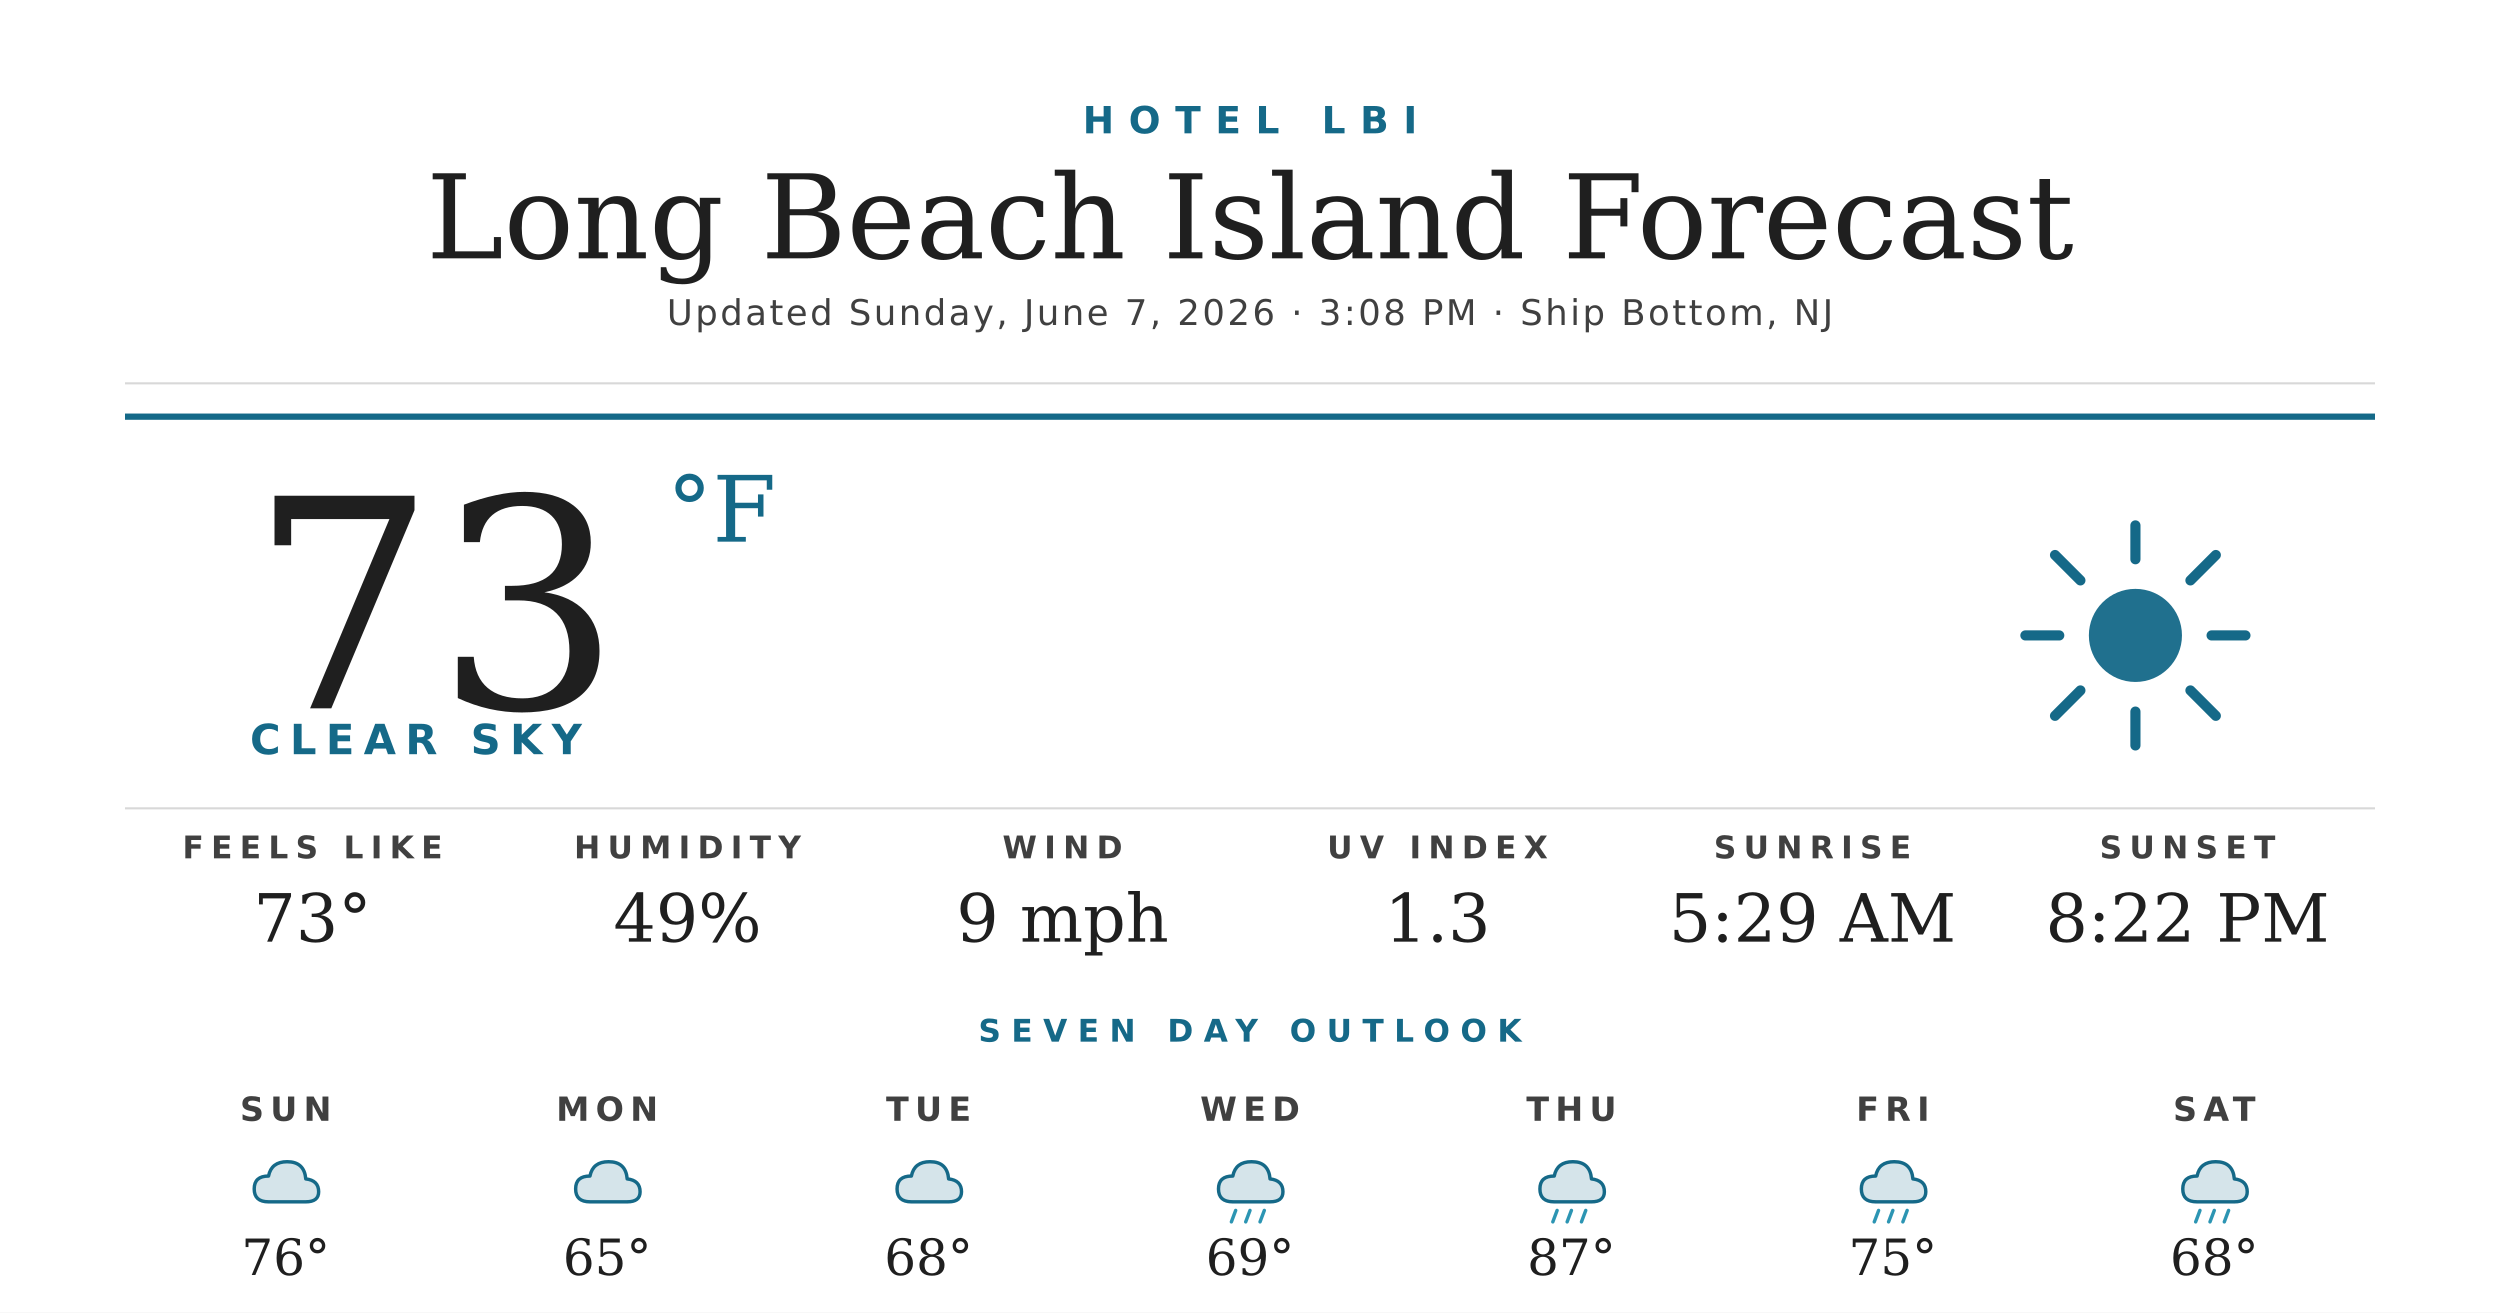
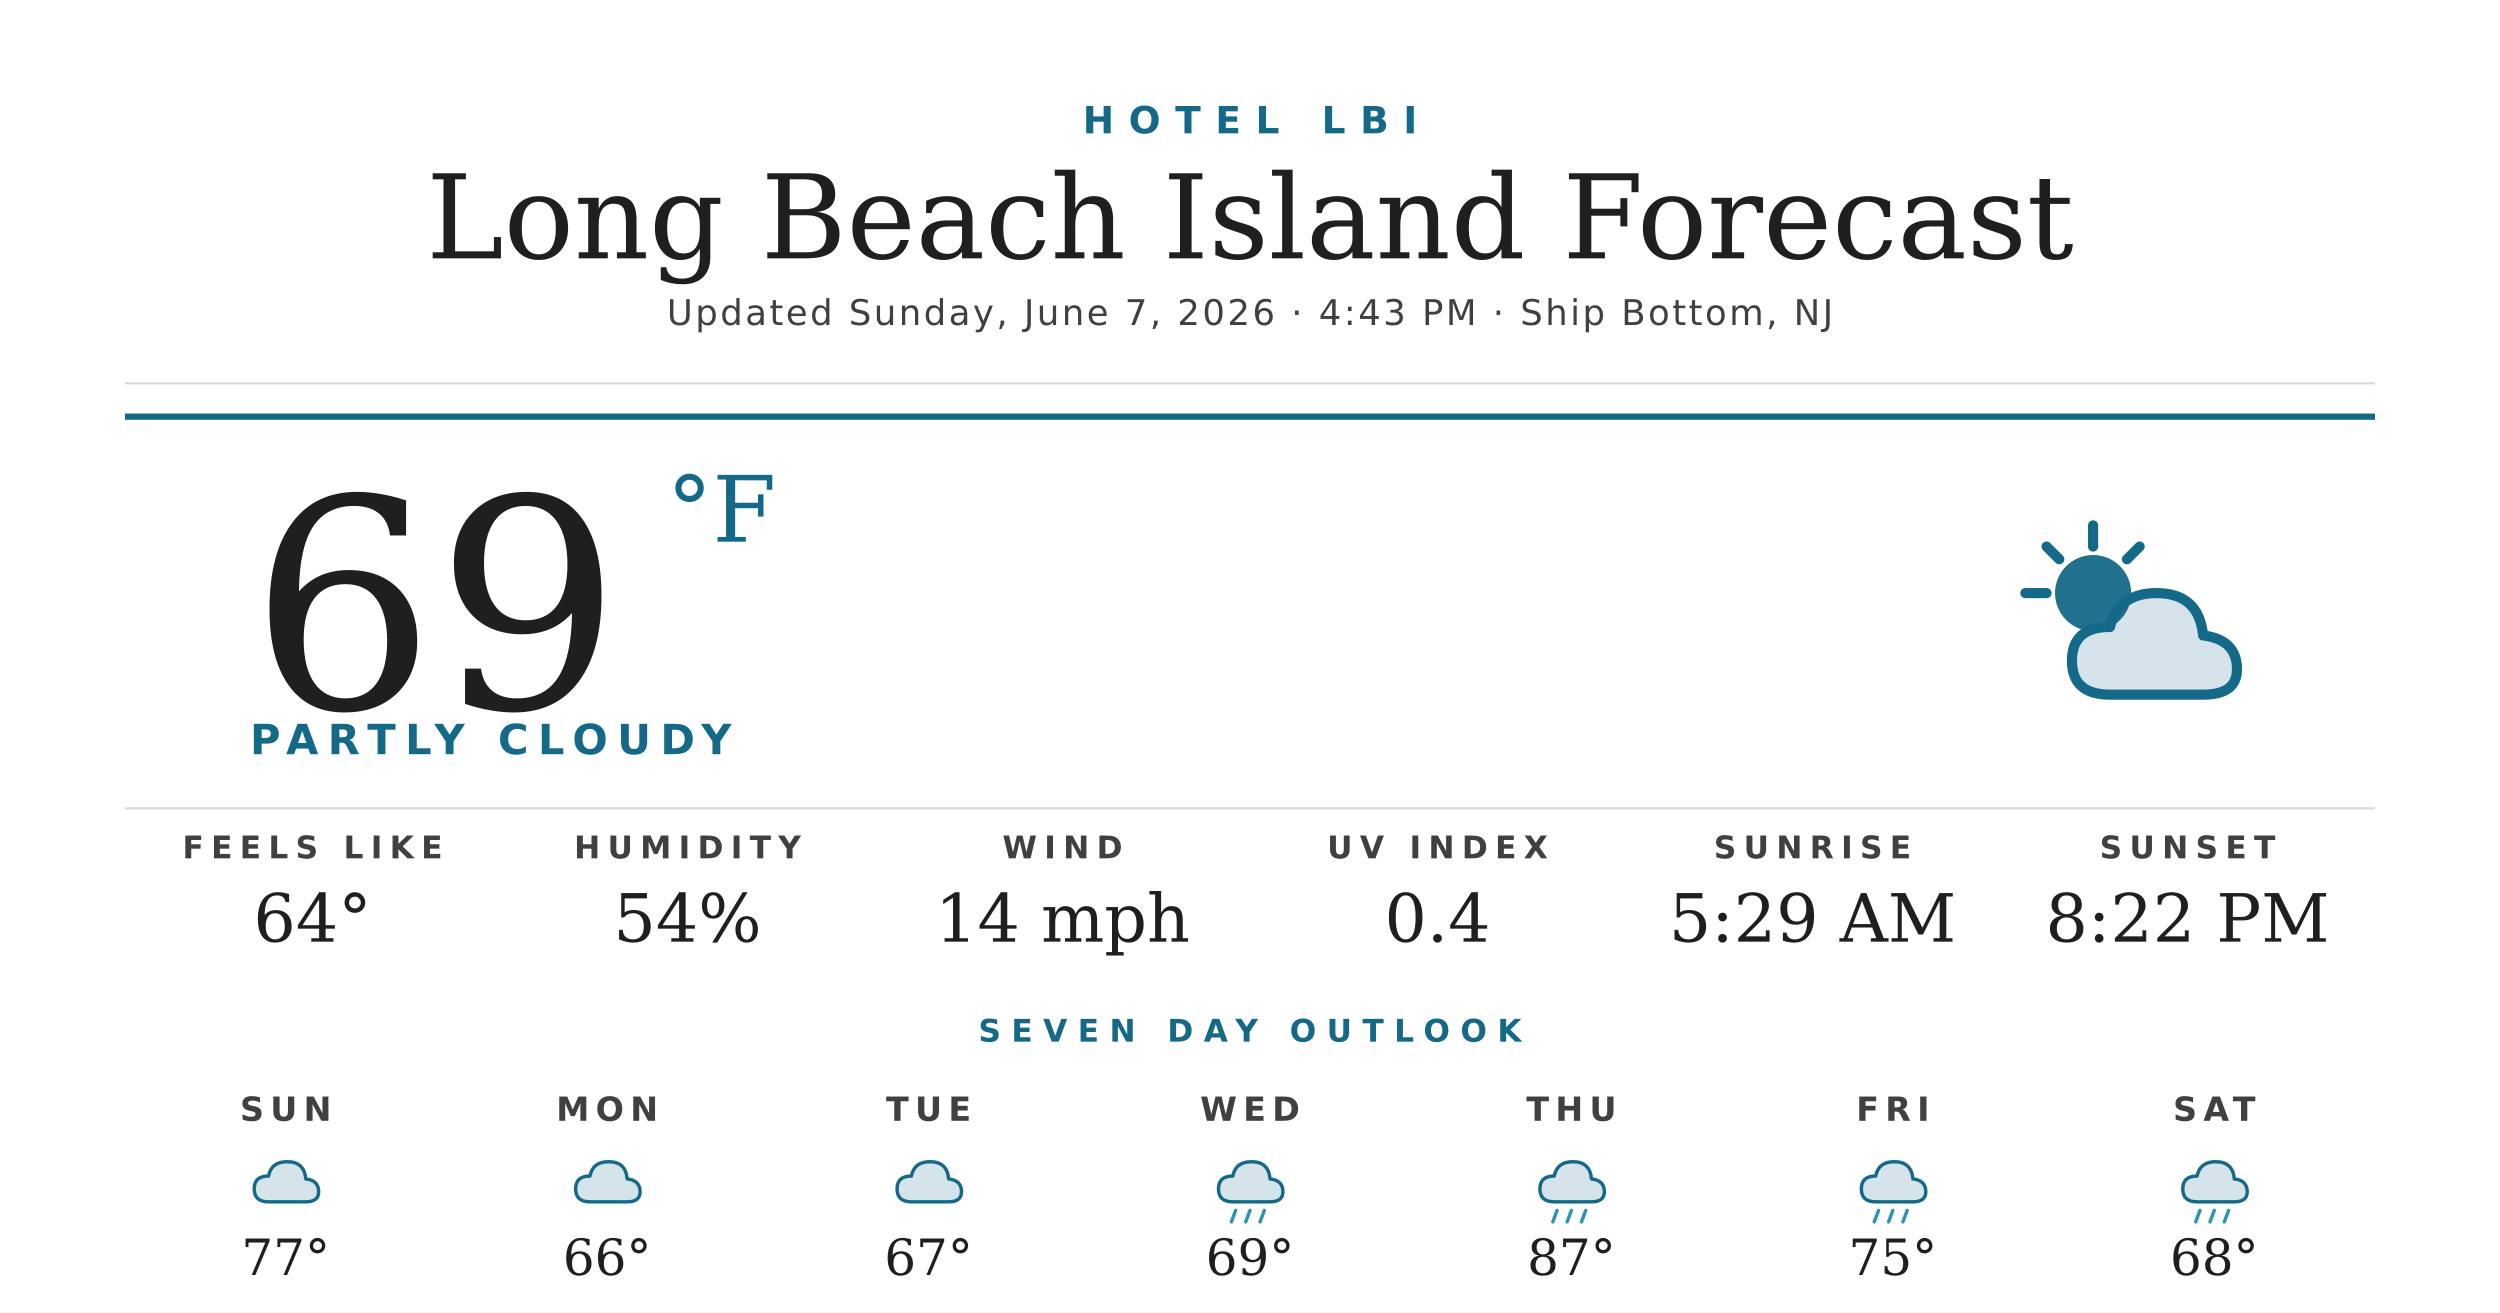
<svg xmlns="http://www.w3.org/2000/svg" width="1200" height="630" viewBox="0 0 1200 630">
  <rect width="1200" height="630" fill="#ffffff" />
  <text x="600" y="64" text-anchor="middle" font-family="'Montserrat Bold', 'Montserrat', 'DejaVu Sans', Helvetica, Arial, sans-serif" font-size="18" font-weight="700" fill="#156988" letter-spacing="7">HOTEL LBI</text>
  <text x="600" y="124" text-anchor="middle" font-family="'Prata', 'DejaVu Serif', Georgia, serif" font-size="56" fill="#1f1f1f">Long Beach Island Forecast</text>
-   <text x="600" y="156" text-anchor="middle" font-family="'Montserrat', 'DejaVu Sans', Helvetica, Arial, sans-serif" font-size="17" font-weight="500" fill="#404040" letter-spacing="1.2">Updated Sunday, June 7, 2026 · 3:08 PM · Ship Bottom, NJ</text>
+   <text x="600" y="156" text-anchor="middle" font-family="'Montserrat', 'DejaVu Sans', Helvetica, Arial, sans-serif" font-size="17" font-weight="500" fill="#404040" letter-spacing="1.2">Updated Sunday, June 7, 2026 · 4:43 PM · Ship Bottom, NJ</text>
  <line x1="60" y1="184" x2="1140" y2="184" stroke="#d8d8d8" stroke-width="1" />
  <line x1="60" y1="200" x2="1140" y2="200" stroke="#156988" stroke-width="3" />
-   <text x="120" y="340" font-family="'Prata', 'DejaVu Serif', Georgia, serif" font-size="140" fill="#1f1f1f">73</text>
+   <text x="120" y="340" font-family="'Prata', 'DejaVu Serif', Georgia, serif" font-size="140" fill="#1f1f1f">69</text>
  <text x="320" y="260" font-family="'Prata', 'DejaVu Serif', Georgia, serif" font-size="44" fill="#156988">°F</text>
-   <text x="120" y="362" font-family="'Montserrat Bold', 'Montserrat', 'DejaVu Sans', Helvetica, Arial, sans-serif" font-size="20" font-weight="700" fill="#156988" letter-spacing="4.5">CLEAR SKY</text>
+   <text x="120" y="362" font-family="'Montserrat Bold', 'Montserrat', 'DejaVu Sans', Helvetica, Arial, sans-serif" font-size="20" font-weight="700" fill="#156988" letter-spacing="4.5">PARTLY CLOUDY</text>
  <g transform="translate(960,240) scale(2.03125)">
-     <circle cx="32" cy="32" r="11" fill="#156988" opacity="0.95" />
+     <circle cx="22" cy="22" r="9" fill="#156988" opacity="0.95" />
    <g stroke="#156988" stroke-width="2.4" stroke-linecap="round">
-       <line x1="32" y1="6" x2="32" y2="14" />
-       <line x1="32" y1="50" x2="32" y2="58" />
-       <line x1="6" y1="32" x2="14" y2="32" />
-       <line x1="50" y1="32" x2="58" y2="32" />
-       <line x1="13" y1="13" x2="19" y2="19" />
-       <line x1="45" y1="45" x2="51" y2="51" />
-       <line x1="13" y1="51" x2="19" y2="45" />
-       <line x1="45" y1="19" x2="51" y2="13" />
+       <line x1="22" y1="6" x2="22" y2="11" />
+       <line x1="6" y1="22" x2="11" y2="22" />
+       <line x1="11" y1="11" x2="14" y2="14" />
+       <line x1="33" y1="11" x2="30" y2="14" />
    </g>
+     <path d="M26 46 Q17 46 17 38 Q17 30 26 30 Q28 22 37 22 Q47 22 48 32 Q56 33 56 40 Q56 46 48 46 Z" fill="#156988" opacity="0.18" />
+     <path d="M26 46 Q17 46 17 38 Q17 30 26 30 Q28 22 37 22 Q47 22 48 32 Q56 33 56 40 Q56 46 48 46 Z" fill="none" stroke="#156988" stroke-width="2.4" stroke-linejoin="round" />
  </g>
  <line x1="60" y1="388" x2="1140" y2="388" stroke="#d8d8d8" stroke-width="1" />
  <text x="150" y="412" text-anchor="middle" font-family="'Montserrat Bold', 'Montserrat', 'DejaVu Sans', Helvetica, Arial, sans-serif" font-size="15" font-weight="700" fill="#404040" letter-spacing="3.5">FEELS LIKE</text>
-   <text x="150" y="452" text-anchor="middle" font-family="'Prata', 'DejaVu Serif', Georgia, serif" font-size="32" fill="#1f1f1f">73°</text>
+   <text x="150" y="452" text-anchor="middle" font-family="'Prata', 'DejaVu Serif', Georgia, serif" font-size="32" fill="#1f1f1f">64°</text>
  <text x="330" y="412" text-anchor="middle" font-family="'Montserrat Bold', 'Montserrat', 'DejaVu Sans', Helvetica, Arial, sans-serif" font-size="15" font-weight="700" fill="#404040" letter-spacing="3.5">HUMIDITY</text>
-   <text x="330" y="452" text-anchor="middle" font-family="'Prata', 'DejaVu Serif', Georgia, serif" font-size="32" fill="#1f1f1f">49%</text>
+   <text x="330" y="452" text-anchor="middle" font-family="'Prata', 'DejaVu Serif', Georgia, serif" font-size="32" fill="#1f1f1f">54%</text>
  <text x="510" y="412" text-anchor="middle" font-family="'Montserrat Bold', 'Montserrat', 'DejaVu Sans', Helvetica, Arial, sans-serif" font-size="15" font-weight="700" fill="#404040" letter-spacing="3.5">WIND</text>
-   <text x="510" y="452" text-anchor="middle" font-family="'Prata', 'DejaVu Serif', Georgia, serif" font-size="32" fill="#1f1f1f">9 mph</text>
+   <text x="510" y="452" text-anchor="middle" font-family="'Prata', 'DejaVu Serif', Georgia, serif" font-size="32" fill="#1f1f1f">14 mph</text>
  <text x="690" y="412" text-anchor="middle" font-family="'Montserrat Bold', 'Montserrat', 'DejaVu Sans', Helvetica, Arial, sans-serif" font-size="15" font-weight="700" fill="#404040" letter-spacing="3.5">UV INDEX</text>
-   <text x="690" y="452" text-anchor="middle" font-family="'Prata', 'DejaVu Serif', Georgia, serif" font-size="32" fill="#1f1f1f">1.3</text>
+   <text x="690" y="452" text-anchor="middle" font-family="'Prata', 'DejaVu Serif', Georgia, serif" font-size="32" fill="#1f1f1f">0.4</text>
  <text x="870" y="412" text-anchor="middle" font-family="'Montserrat Bold', 'Montserrat', 'DejaVu Sans', Helvetica, Arial, sans-serif" font-size="15" font-weight="700" fill="#404040" letter-spacing="3.5">SUNRISE</text>
  <text x="870" y="452" text-anchor="middle" font-family="'Prata', 'DejaVu Serif', Georgia, serif" font-size="32" fill="#1f1f1f">5:29 AM</text>
  <text x="1050" y="412" text-anchor="middle" font-family="'Montserrat Bold', 'Montserrat', 'DejaVu Sans', Helvetica, Arial, sans-serif" font-size="15" font-weight="700" fill="#404040" letter-spacing="3.5">SUNSET</text>
  <text x="1050" y="452" text-anchor="middle" font-family="'Prata', 'DejaVu Serif', Georgia, serif" font-size="32" fill="#1f1f1f">8:22 PM</text>
  <text x="600" y="500" text-anchor="middle" font-family="'Montserrat Bold', 'Montserrat', 'DejaVu Sans', Helvetica, Arial, sans-serif" font-size="15" font-weight="700" fill="#156988" letter-spacing="5">SEVEN DAY OUTLOOK</text>
  <text x="137.143" y="538" text-anchor="middle" font-family="'Montserrat Bold', 'Montserrat', 'DejaVu Sans', Helvetica, Arial, sans-serif" font-size="16" font-weight="700" fill="#404040" letter-spacing="3">SUN</text>
  <g transform="translate(115.1429,548) scale(0.6875)">
    <path d="M20 42 Q10 42 10 33 Q10 24 20 24 Q22 14 33 14 Q45 14 46 26 Q55 27 55 35 Q55 42 46 42 Z" fill="#156988" opacity="0.18" />
    <path d="M20 42 Q10 42 10 33 Q10 24 20 24 Q22 14 33 14 Q45 14 46 26 Q55 27 55 35 Q55 42 46 42 Z" fill="none" stroke="#156988" stroke-width="2.4" stroke-linejoin="round" />
  </g>
-   <text x="137.143" y="612" text-anchor="middle" font-family="'Prata', 'DejaVu Serif', Georgia, serif" font-size="24" fill="#1f1f1f">76°</text>
+   <text x="137.143" y="612" text-anchor="middle" font-family="'Prata', 'DejaVu Serif', Georgia, serif" font-size="24" fill="#1f1f1f">77°</text>
  <text x="291.429" y="538" text-anchor="middle" font-family="'Montserrat Bold', 'Montserrat', 'DejaVu Sans', Helvetica, Arial, sans-serif" font-size="16" font-weight="700" fill="#404040" letter-spacing="3">MON</text>
  <g transform="translate(269.4286,548) scale(0.6875)">
    <path d="M20 42 Q10 42 10 33 Q10 24 20 24 Q22 14 33 14 Q45 14 46 26 Q55 27 55 35 Q55 42 46 42 Z" fill="#156988" opacity="0.18" />
    <path d="M20 42 Q10 42 10 33 Q10 24 20 24 Q22 14 33 14 Q45 14 46 26 Q55 27 55 35 Q55 42 46 42 Z" fill="none" stroke="#156988" stroke-width="2.4" stroke-linejoin="round" />
  </g>
-   <text x="291.429" y="612" text-anchor="middle" font-family="'Prata', 'DejaVu Serif', Georgia, serif" font-size="24" fill="#1f1f1f">65°</text>
+   <text x="291.429" y="612" text-anchor="middle" font-family="'Prata', 'DejaVu Serif', Georgia, serif" font-size="24" fill="#1f1f1f">66°</text>
  <text x="445.714" y="538" text-anchor="middle" font-family="'Montserrat Bold', 'Montserrat', 'DejaVu Sans', Helvetica, Arial, sans-serif" font-size="16" font-weight="700" fill="#404040" letter-spacing="3">TUE</text>
  <g transform="translate(423.7143,548) scale(0.6875)">
    <path d="M20 42 Q10 42 10 33 Q10 24 20 24 Q22 14 33 14 Q45 14 46 26 Q55 27 55 35 Q55 42 46 42 Z" fill="#156988" opacity="0.18" />
    <path d="M20 42 Q10 42 10 33 Q10 24 20 24 Q22 14 33 14 Q45 14 46 26 Q55 27 55 35 Q55 42 46 42 Z" fill="none" stroke="#156988" stroke-width="2.4" stroke-linejoin="round" />
  </g>
-   <text x="445.714" y="612" text-anchor="middle" font-family="'Prata', 'DejaVu Serif', Georgia, serif" font-size="24" fill="#1f1f1f">68°</text>
+   <text x="445.714" y="612" text-anchor="middle" font-family="'Prata', 'DejaVu Serif', Georgia, serif" font-size="24" fill="#1f1f1f">67°</text>
  <text x="600" y="538" text-anchor="middle" font-family="'Montserrat Bold', 'Montserrat', 'DejaVu Sans', Helvetica, Arial, sans-serif" font-size="16" font-weight="700" fill="#404040" letter-spacing="3">WED</text>
  <g transform="translate(578,548) scale(0.6875)">
    <path d="M20 42 Q10 42 10 33 Q10 24 20 24 Q22 14 33 14 Q45 14 46 26 Q55 27 55 35 Q55 42 46 42 Z" fill="#156988" opacity="0.18" />
    <path d="M20 42 Q10 42 10 33 Q10 24 20 24 Q22 14 33 14 Q45 14 46 26 Q55 27 55 35 Q55 42 46 42 Z" fill="none" stroke="#156988" stroke-width="2.4" stroke-linejoin="round" />
    <g stroke="#2C95B3" stroke-width="2.4" stroke-linecap="round">
      <line x1="22" y1="48" x2="19" y2="56" />
      <line x1="32" y1="48" x2="29" y2="56" />
      <line x1="42" y1="48" x2="39" y2="56" />
    </g>
  </g>
  <text x="600" y="612" text-anchor="middle" font-family="'Prata', 'DejaVu Serif', Georgia, serif" font-size="24" fill="#1f1f1f">69°</text>
  <text x="754.286" y="538" text-anchor="middle" font-family="'Montserrat Bold', 'Montserrat', 'DejaVu Sans', Helvetica, Arial, sans-serif" font-size="16" font-weight="700" fill="#404040" letter-spacing="3">THU</text>
  <g transform="translate(732.2857,548) scale(0.6875)">
    <path d="M20 42 Q10 42 10 33 Q10 24 20 24 Q22 14 33 14 Q45 14 46 26 Q55 27 55 35 Q55 42 46 42 Z" fill="#156988" opacity="0.18" />
    <path d="M20 42 Q10 42 10 33 Q10 24 20 24 Q22 14 33 14 Q45 14 46 26 Q55 27 55 35 Q55 42 46 42 Z" fill="none" stroke="#156988" stroke-width="2.4" stroke-linejoin="round" />
    <g stroke="#2C95B3" stroke-width="2.4" stroke-linecap="round">
      <line x1="22" y1="48" x2="19" y2="56" />
      <line x1="32" y1="48" x2="29" y2="56" />
      <line x1="42" y1="48" x2="39" y2="56" />
    </g>
  </g>
  <text x="754.286" y="612" text-anchor="middle" font-family="'Prata', 'DejaVu Serif', Georgia, serif" font-size="24" fill="#1f1f1f">87°</text>
  <text x="908.571" y="538" text-anchor="middle" font-family="'Montserrat Bold', 'Montserrat', 'DejaVu Sans', Helvetica, Arial, sans-serif" font-size="16" font-weight="700" fill="#404040" letter-spacing="3">FRI</text>
  <g transform="translate(886.5714,548) scale(0.6875)">
    <path d="M20 42 Q10 42 10 33 Q10 24 20 24 Q22 14 33 14 Q45 14 46 26 Q55 27 55 35 Q55 42 46 42 Z" fill="#156988" opacity="0.18" />
    <path d="M20 42 Q10 42 10 33 Q10 24 20 24 Q22 14 33 14 Q45 14 46 26 Q55 27 55 35 Q55 42 46 42 Z" fill="none" stroke="#156988" stroke-width="2.4" stroke-linejoin="round" />
    <g stroke="#2C95B3" stroke-width="2.4" stroke-linecap="round">
      <line x1="22" y1="48" x2="19" y2="56" />
      <line x1="32" y1="48" x2="29" y2="56" />
      <line x1="42" y1="48" x2="39" y2="56" />
    </g>
  </g>
  <text x="908.571" y="612" text-anchor="middle" font-family="'Prata', 'DejaVu Serif', Georgia, serif" font-size="24" fill="#1f1f1f">75°</text>
  <text x="1062.857" y="538" text-anchor="middle" font-family="'Montserrat Bold', 'Montserrat', 'DejaVu Sans', Helvetica, Arial, sans-serif" font-size="16" font-weight="700" fill="#404040" letter-spacing="3">SAT</text>
  <g transform="translate(1040.857,548) scale(0.6875)">
    <path d="M20 42 Q10 42 10 33 Q10 24 20 24 Q22 14 33 14 Q45 14 46 26 Q55 27 55 35 Q55 42 46 42 Z" fill="#156988" opacity="0.18" />
    <path d="M20 42 Q10 42 10 33 Q10 24 20 24 Q22 14 33 14 Q45 14 46 26 Q55 27 55 35 Q55 42 46 42 Z" fill="none" stroke="#156988" stroke-width="2.4" stroke-linejoin="round" />
    <g stroke="#2C95B3" stroke-width="2.4" stroke-linecap="round">
      <line x1="22" y1="48" x2="19" y2="56" />
      <line x1="32" y1="48" x2="29" y2="56" />
      <line x1="42" y1="48" x2="39" y2="56" />
    </g>
  </g>
  <text x="1062.857" y="612" text-anchor="middle" font-family="'Prata', 'DejaVu Serif', Georgia, serif" font-size="24" fill="#1f1f1f">68°</text>
</svg>
